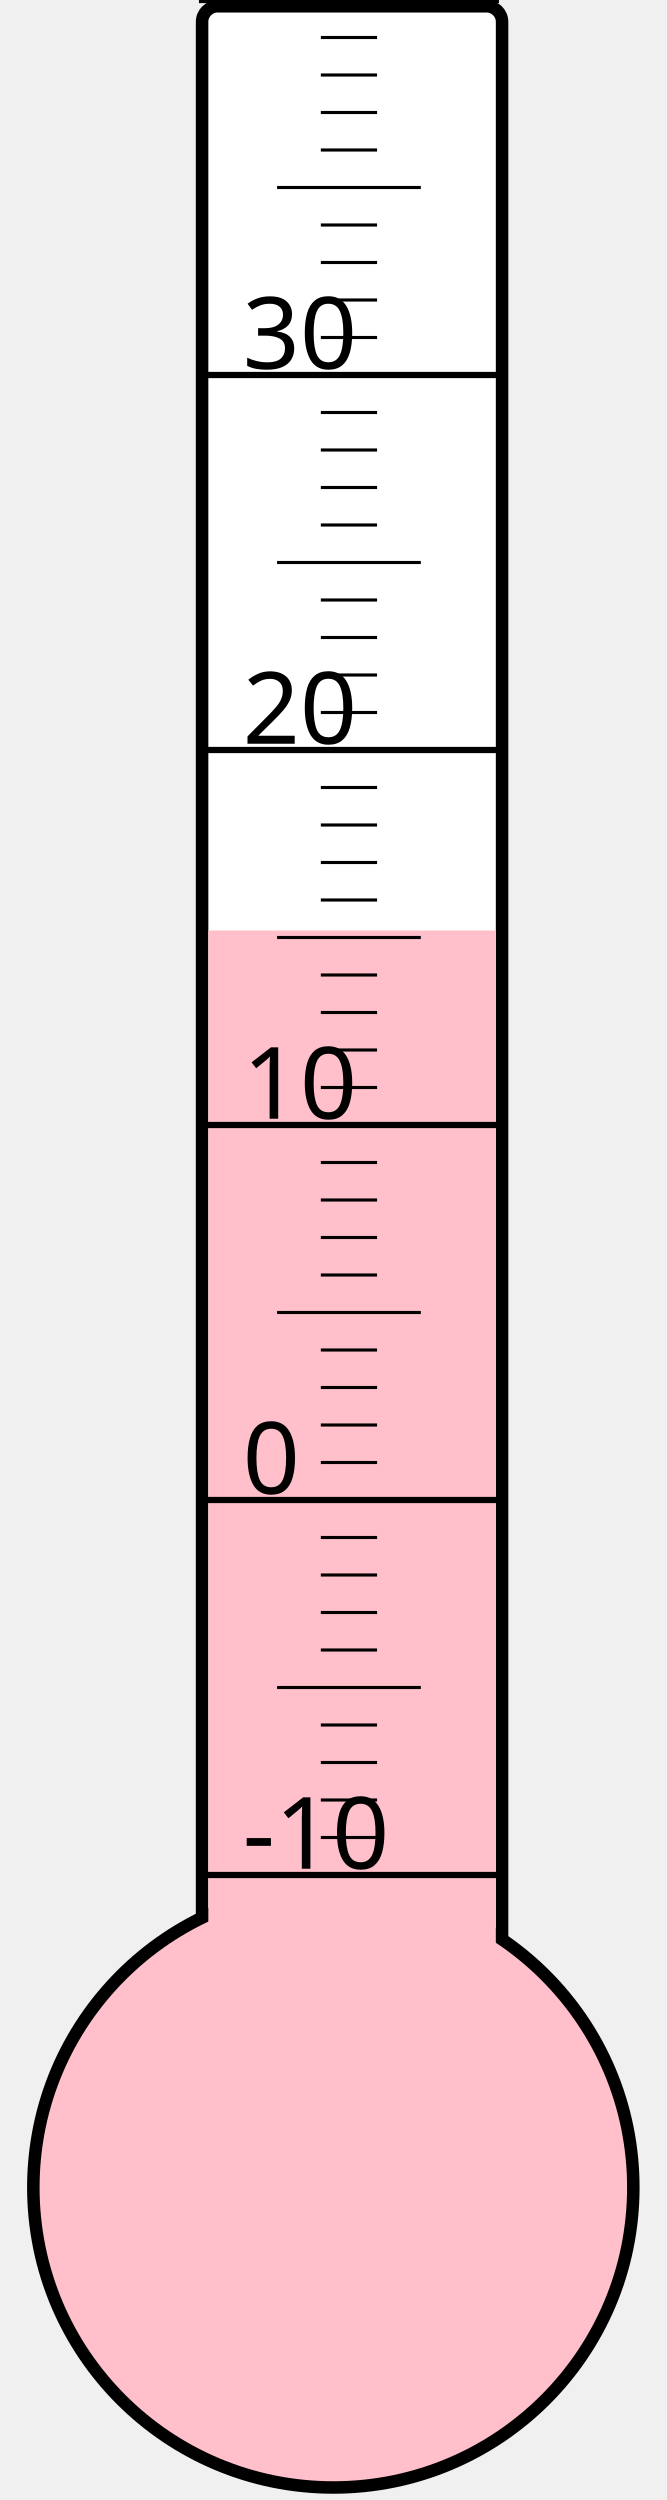
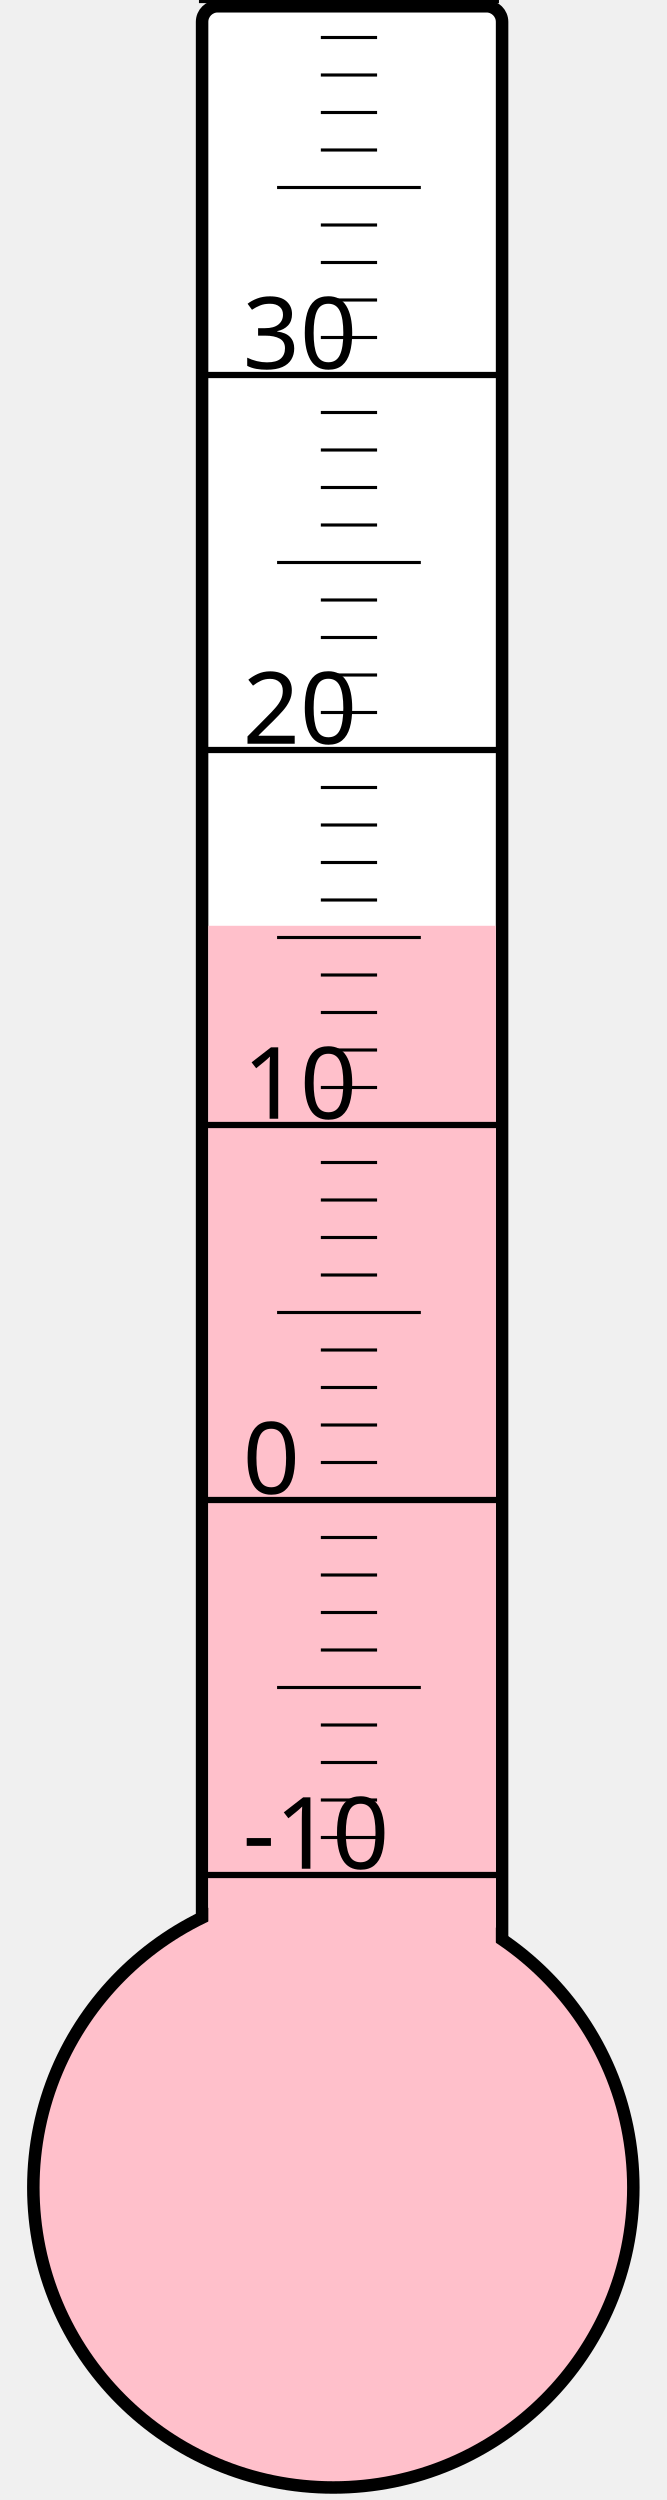
<svg xmlns="http://www.w3.org/2000/svg" width="40px" height="150px" viewBox="0 0 200 800">
  <rect width="200" height="800" x="0" y="0" style="fill: #ffffeb; fill-opacity: 0;" />
  <rect width="96" height="680" x="58" y="2" rx="5" ry="5" style="fill: white; fill-opacity: 1; stroke: black; stroke-width: 4;" />
  <circle cx="100" cy="700" r="96" style="fill: pink; stroke: black; stroke-width: 4;" />
-   <rect width="92" height="402.25" x="60" y="297.75" style="fill: pink; fill-opacity: 1; stroke-width: 0;" />
+   <rect width="92" height="403.75" x="60" y="296.25" style="fill: pink; fill-opacity: 1; stroke-width: 0;" />
  <text x="71" y="598" style="font-family: sans-serif; font-size: 24pt;">-10</text>
  <text x="71" y="478" style="font-family: sans-serif; font-size: 24pt;">0</text>
  <text x="71" y="358" style="font-family: sans-serif; font-size: 24pt;">10</text>
  <text x="71" y="238" style="font-family: sans-serif; font-size: 24pt;">20</text>
  <text x="71" y="118" style="font-family: sans-serif; font-size: 24pt;">30</text>
  <g style="stroke: black;">
    <line x1="57" y1="600" x2="153" y2="600" style="stroke-width: 2;" />
    <line x1="96" y1="588" x2="114" y2="588" style="stroke-width: 1;" />
    <line x1="96" y1="576" x2="114" y2="576" style="stroke-width: 1;" />
    <line x1="96" y1="564" x2="114" y2="564" style="stroke-width: 1;" />
    <line x1="96" y1="552" x2="114" y2="552" style="stroke-width: 1;" />
    <line x1="82" y1="540" x2="128" y2="540" style="stroke-width: 1;" />
    <line x1="96" y1="528" x2="114" y2="528" style="stroke-width: 1;" />
    <line x1="96" y1="516" x2="114" y2="516" style="stroke-width: 1;" />
    <line x1="96" y1="504" x2="114" y2="504" style="stroke-width: 1;" />
    <line x1="96" y1="492" x2="114" y2="492" style="stroke-width: 1;" />
    <line x1="57" y1="480" x2="153" y2="480" style="stroke-width: 2;" />
    <line x1="96" y1="468" x2="114" y2="468" style="stroke-width: 1;" />
    <line x1="96" y1="456" x2="114" y2="456" style="stroke-width: 1;" />
    <line x1="96" y1="444" x2="114" y2="444" style="stroke-width: 1;" />
    <line x1="96" y1="432" x2="114" y2="432" style="stroke-width: 1;" />
    <line x1="82" y1="420" x2="128" y2="420" style="stroke-width: 1;" />
    <line x1="96" y1="408" x2="114" y2="408" style="stroke-width: 1;" />
    <line x1="96" y1="396" x2="114" y2="396" style="stroke-width: 1;" />
    <line x1="96" y1="384" x2="114" y2="384" style="stroke-width: 1;" />
    <line x1="96" y1="372" x2="114" y2="372" style="stroke-width: 1;" />
    <line x1="57" y1="360" x2="153" y2="360" style="stroke-width: 2;" />
    <line x1="96" y1="348" x2="114" y2="348" style="stroke-width: 1;" />
    <line x1="96" y1="336" x2="114" y2="336" style="stroke-width: 1;" />
    <line x1="96" y1="324" x2="114" y2="324" style="stroke-width: 1;" />
    <line x1="96" y1="312" x2="114" y2="312" style="stroke-width: 1;" />
    <line x1="82" y1="300" x2="128" y2="300" style="stroke-width: 1;" />
    <line x1="96" y1="288" x2="114" y2="288" style="stroke-width: 1;" />
    <line x1="96" y1="276" x2="114" y2="276" style="stroke-width: 1;" />
    <line x1="96" y1="264" x2="114" y2="264" style="stroke-width: 1;" />
    <line x1="96" y1="252" x2="114" y2="252" style="stroke-width: 1;" />
    <line x1="57" y1="240" x2="153" y2="240" style="stroke-width: 2;" />
    <line x1="96" y1="228" x2="114" y2="228" style="stroke-width: 1;" />
    <line x1="96" y1="216" x2="114" y2="216" style="stroke-width: 1;" />
    <line x1="96" y1="204" x2="114" y2="204" style="stroke-width: 1;" />
    <line x1="96" y1="192" x2="114" y2="192" style="stroke-width: 1;" />
    <line x1="82" y1="180" x2="128" y2="180" style="stroke-width: 1;" />
    <line x1="96" y1="168" x2="114" y2="168" style="stroke-width: 1;" />
    <line x1="96" y1="156" x2="114" y2="156" style="stroke-width: 1;" />
    <line x1="96" y1="144" x2="114" y2="144" style="stroke-width: 1;" />
    <line x1="96" y1="132" x2="114" y2="132" style="stroke-width: 1;" />
    <line x1="57" y1="120" x2="153" y2="120" style="stroke-width: 2;" />
    <line x1="96" y1="108" x2="114" y2="108" style="stroke-width: 1;" />
    <line x1="96" y1="96" x2="114" y2="96" style="stroke-width: 1;" />
    <line x1="96" y1="84" x2="114" y2="84" style="stroke-width: 1;" />
    <line x1="96" y1="72" x2="114" y2="72" style="stroke-width: 1;" />
    <line x1="82" y1="60" x2="128" y2="60" style="stroke-width: 1;" />
    <line x1="96" y1="48" x2="114" y2="48" style="stroke-width: 1;" />
    <line x1="96" y1="36" x2="114" y2="36" style="stroke-width: 1;" />
    <line x1="96" y1="24" x2="114" y2="24" style="stroke-width: 1;" />
    <line x1="96" y1="12" x2="114" y2="12" style="stroke-width: 1;" />
    <line x1="57" y1="0" x2="153" y2="0" style="stroke-width: 2;" />
  </g>
</svg>
